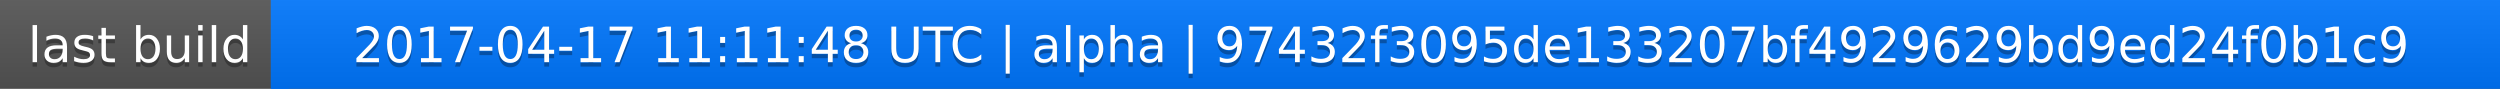
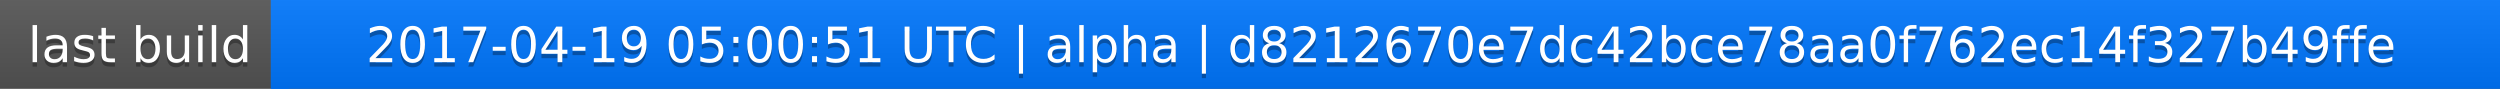
<svg xmlns="http://www.w3.org/2000/svg" width="563" height="20">
  <linearGradient id="a" x2="0" y2="100%">
    <stop offset="0" stop-color="#bbb" stop-opacity=".1" />
    <stop offset="1" stop-opacity=".1" />
  </linearGradient>
  <rect rx="0" width="563" height="20" fill="#555" />
  <rect rx="0" x="61" width="502" height="20" fill="#07f" />
  <path fill="#07f" d="M61 0h4v20h-4z" />
  <rect rx="0" width="563" height="20" fill="url(#a)" />
  <g fill="#fff" text-anchor="middle" font-family="DejaVu Sans,Verdana,Geneva,sans-serif" font-size="11">
    <text x="31.5" y="15" fill="#010101" fill-opacity=".3">last build</text>
    <text x="31.5" y="14">last build</text>
-     <text x="311" y="15" fill="#010101" fill-opacity=".3">2017-04-17 11:11:48 UTC | alpha | 97432f3095de133207bf4929629bd9ed24f0b1c9</text>
-     <text x="311" y="14">2017-04-17 11:11:48 UTC | alpha | 97432f3095de133207bf4929629bd9ed24f0b1c9</text>
+     <text x="311" y="15" fill="#010101" fill-opacity=".3">2017-04-19 05:00:51 UTC | alpha | d8212670e7dc42bce78aa0f762ec14f327b49ffe</text>
+     <text x="311" y="14">2017-04-19 05:00:51 UTC | alpha | d8212670e7dc42bce78aa0f762ec14f327b49ffe</text>
  </g>
</svg>
